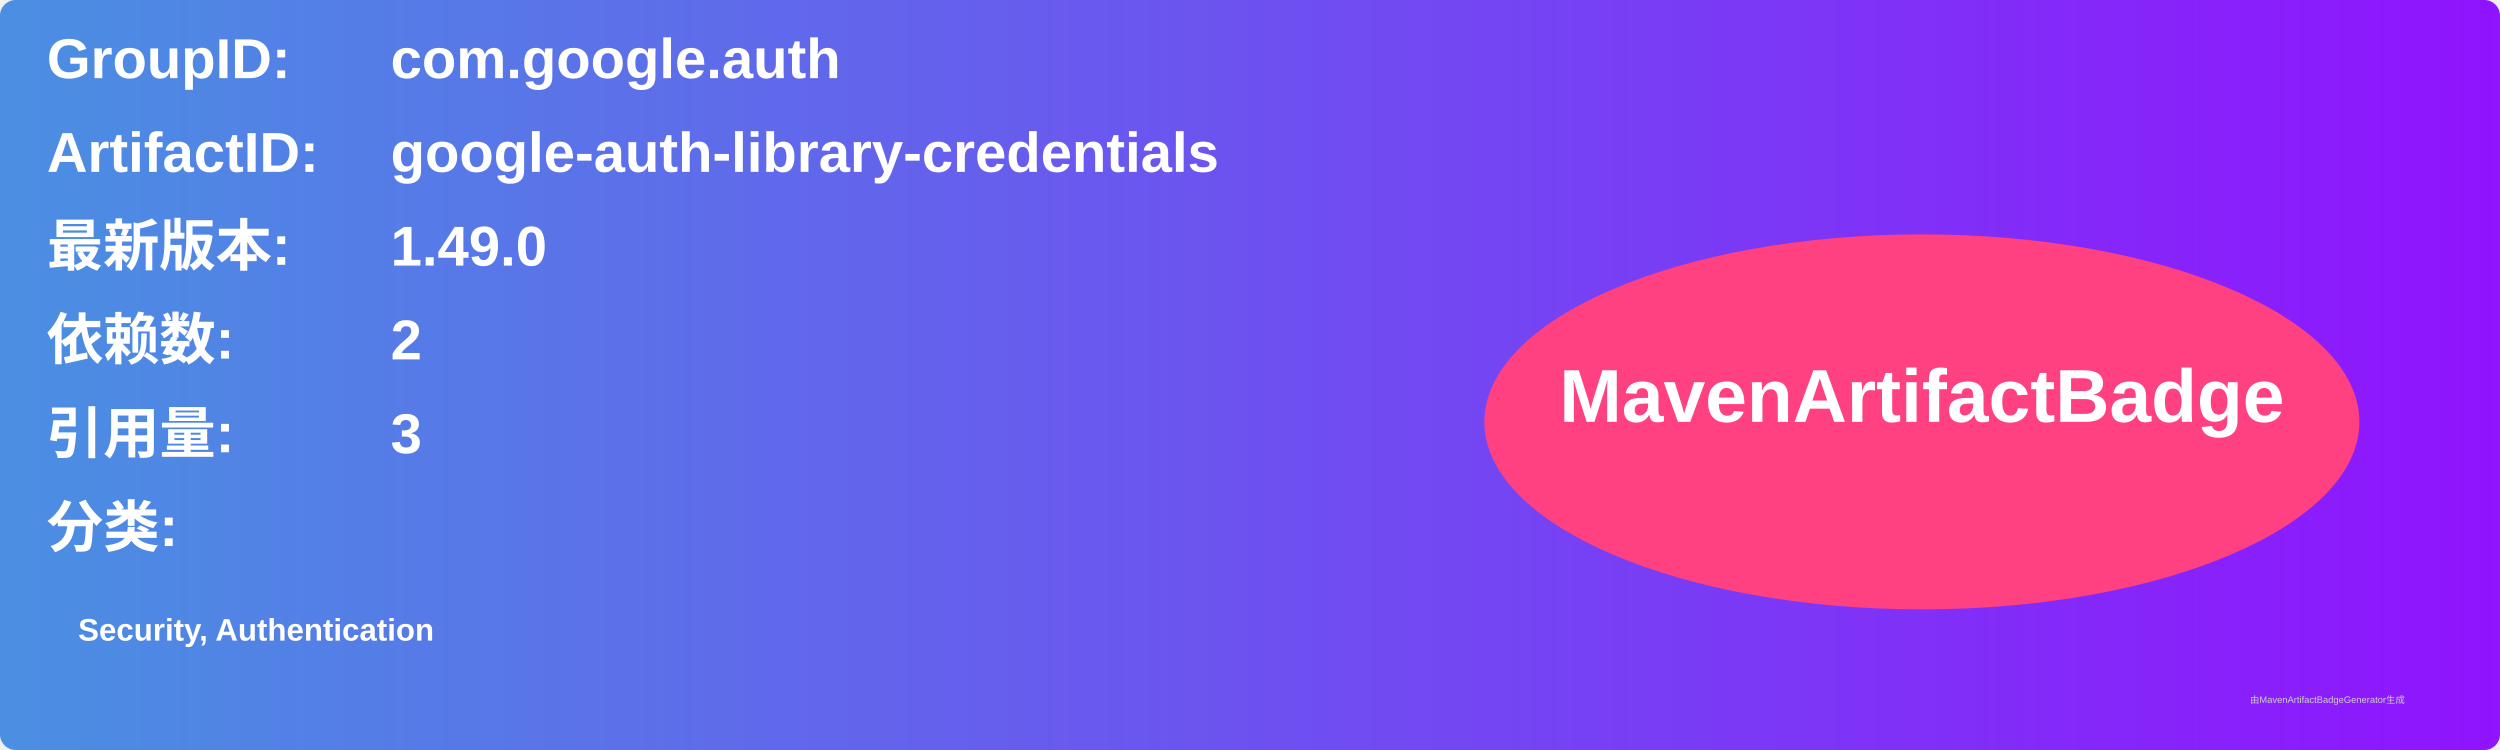
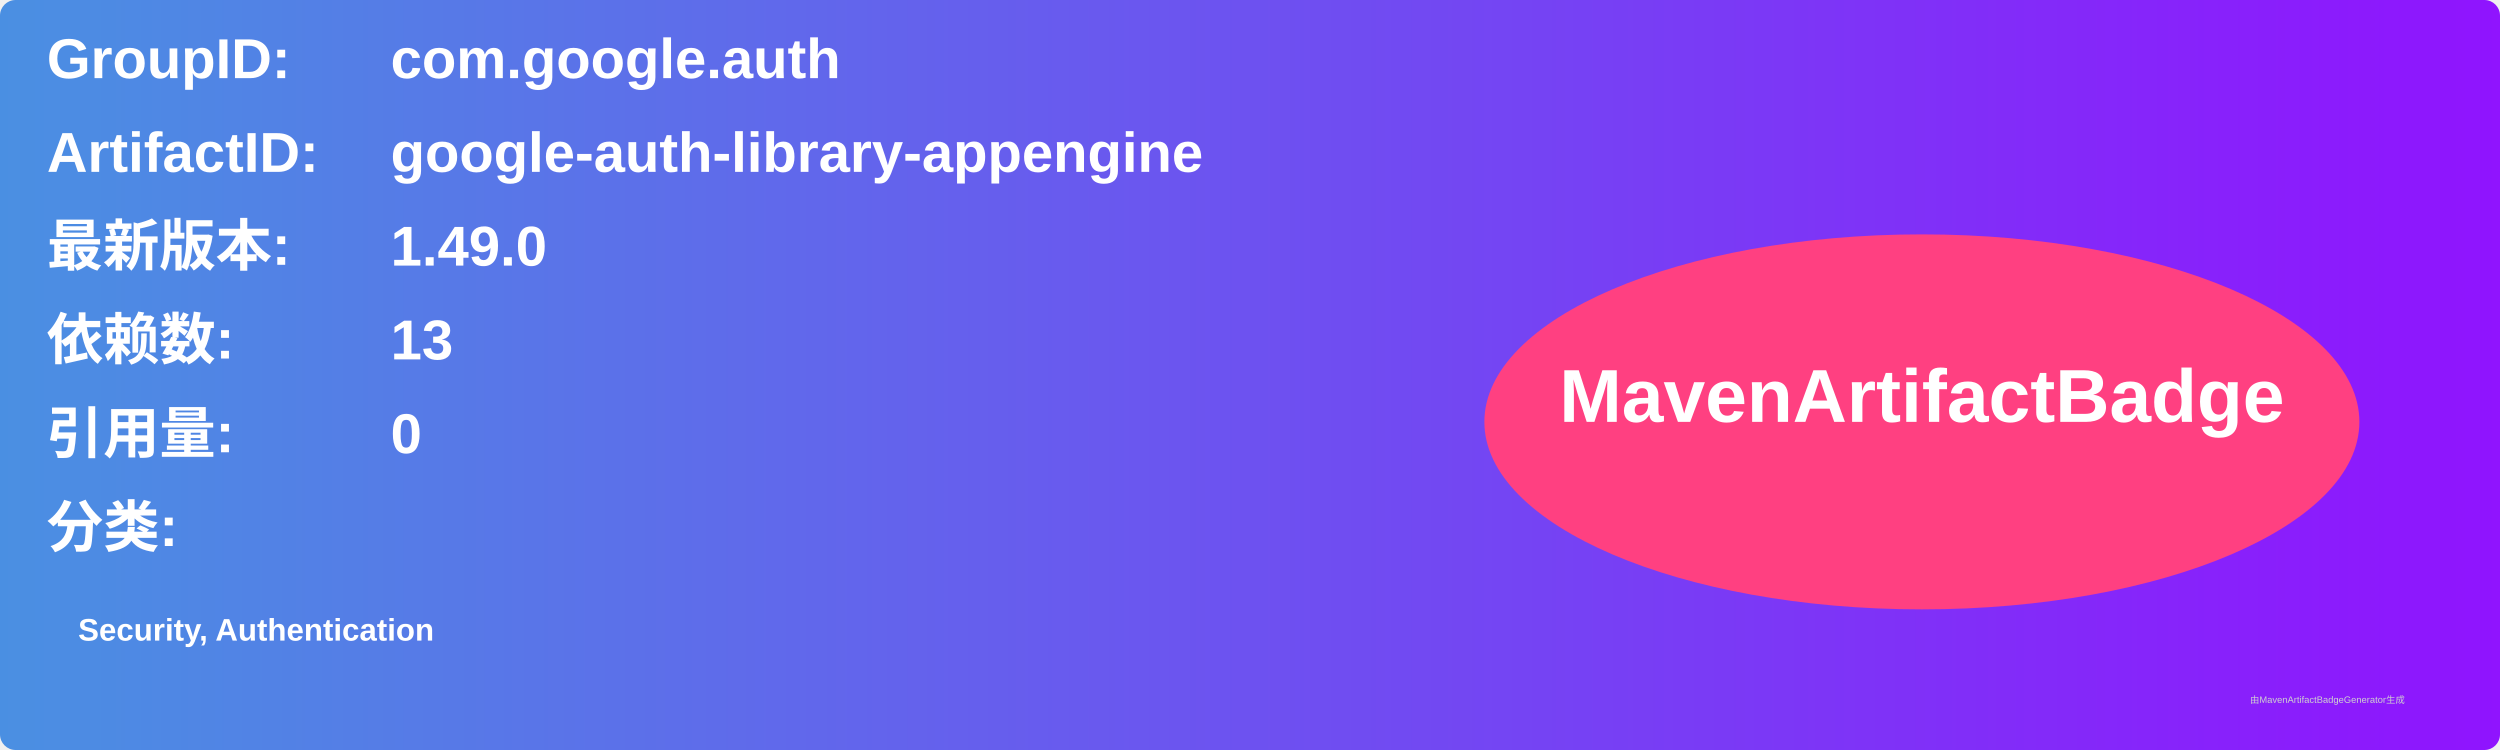
<svg xmlns="http://www.w3.org/2000/svg" width="800" height="240" viewBox="0 0 800 240">
  <linearGradient id="grad" x1="0%" y1="0%" x2="100%" y2="0%">
    <stop offset="0%" stop-color="#4a90e2" />
    <stop offset="100%" stop-color="#9013fe" />
  </linearGradient>
  <rect width="100%" height="100%" rx="5" ry="5" fill="url(#grad)" />
  <g transform="translate(15, 15)">
    <text x="0" y="10" font-family="Arial" font-size="18" fill="white" font-weight="bold" width="260">GroupID:</text>
    <text x="110" y="10" font-family="Arial" font-size="18" fill="white" font-weight="bold" width="460">com.google.auth</text>
    <text x="0" y="40" font-family="Arial" font-size="18" fill="white" font-weight="bold" width="260">ArtifactID:</text>
-     <text x="110" y="40" font-family="Arial" font-size="18" fill="white" font-weight="bold" width="460">google-auth-library-credentials</text>
+     <text x="110" y="40" font-family="Arial" font-size="18" fill="white" font-weight="bold" width="460">google-auth-library-appengine</text>
    <text x="0" y="70" font-family="Arial" font-size="18" fill="white" font-weight="bold">最新版本:</text>
    <text x="110" y="70" font-family="Arial" font-size="18" fill="white" font-weight="bold">
      <tspan font-weight="bold">1.49.0</tspan>
    </text>
    <text x="0" y="100" font-family="Arial" font-size="18" fill="white" font-weight="bold">依赖数: </text>
    <text x="110" y="100" font-family="Arial" font-size="18" fill="white">
-       <tspan font-weight="bold">2</tspan>
+       <tspan font-weight="bold">13</tspan>
    </text>
    <text x="0" y="130" font-family="Arial" font-size="18" fill="white" font-weight="bold">引用量: </text>
    <text x="110" y="130" font-family="Arial" font-size="18" fill="white">
-       <tspan font-weight="bold">3</tspan>
+       <tspan font-weight="bold">0</tspan>
    </text>
    <text x="0" y="160" font-family="Arial" font-size="18" fill="white" font-weight="bold">分类:</text>
    <text x="10" y="190" font-family="Arial" font-size="10" fill="white">
      <tspan font-weight="bold">Security, Authentication</tspan>
    </text>
    <ellipse cx="600" cy="120" rx="140" ry="60" fill="#ff4081" />
    <text x="600" y="120" text-anchor="middle" font-family="Arial" font-size="24" fill="white" font-weight="bold">MavenArtifactBadge</text>
  </g>
  <text x="720" y="225" font-family="Arial" font-size="3" fill="#d0d0d0">由MavenArtifactBadgeGenerator生成</text>
</svg>
